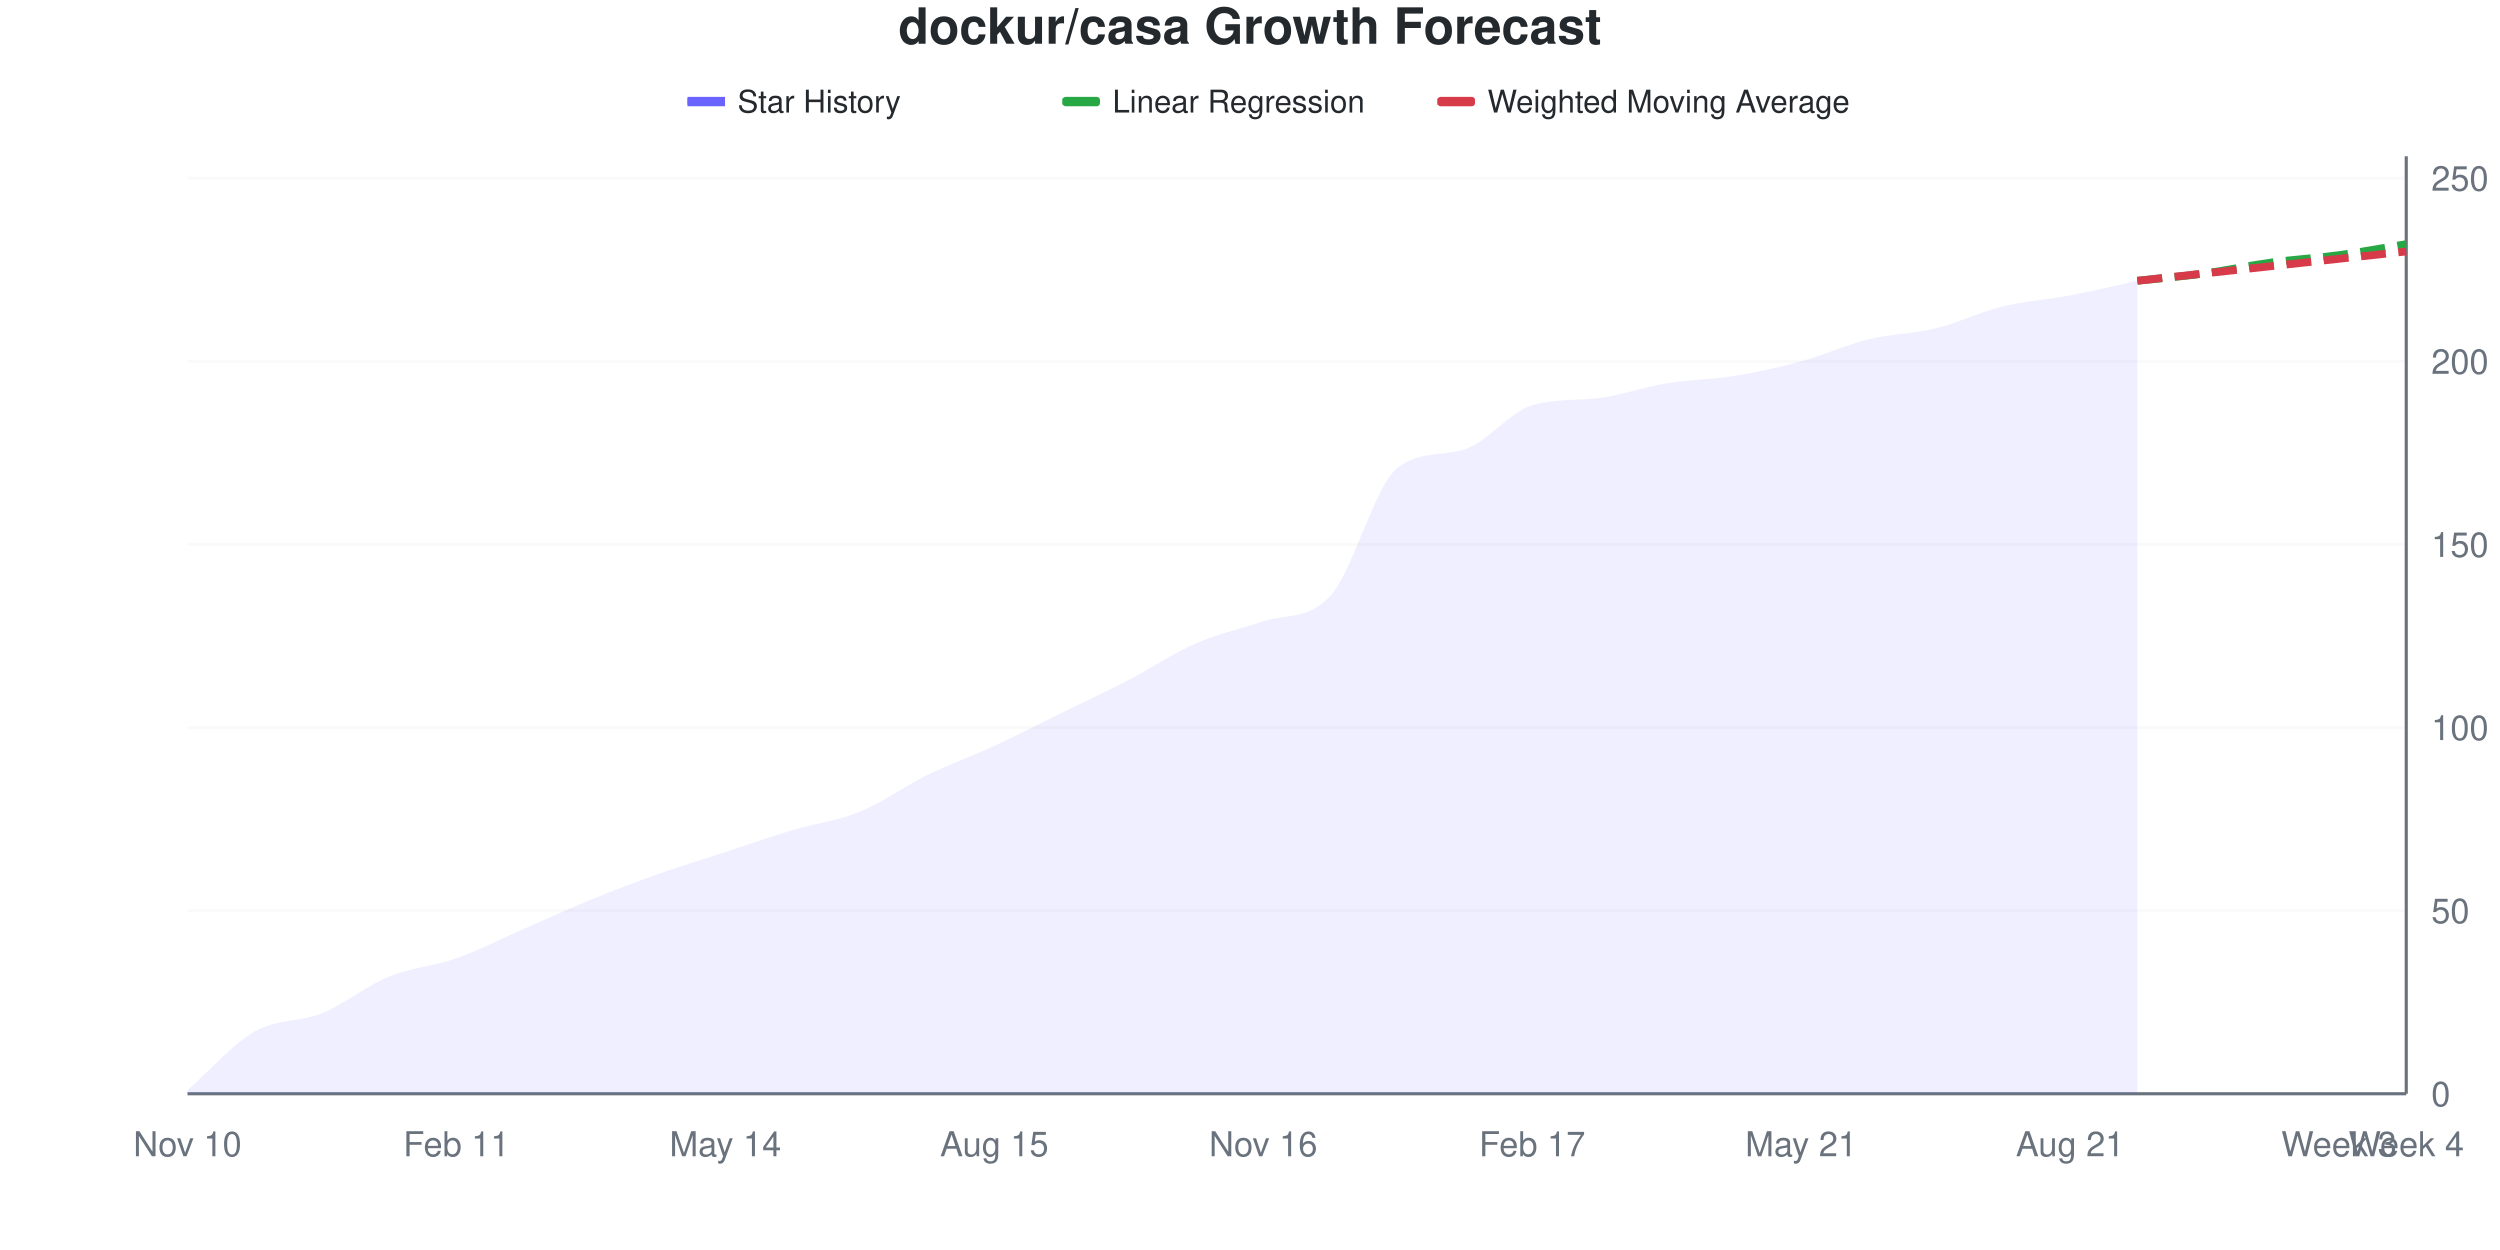
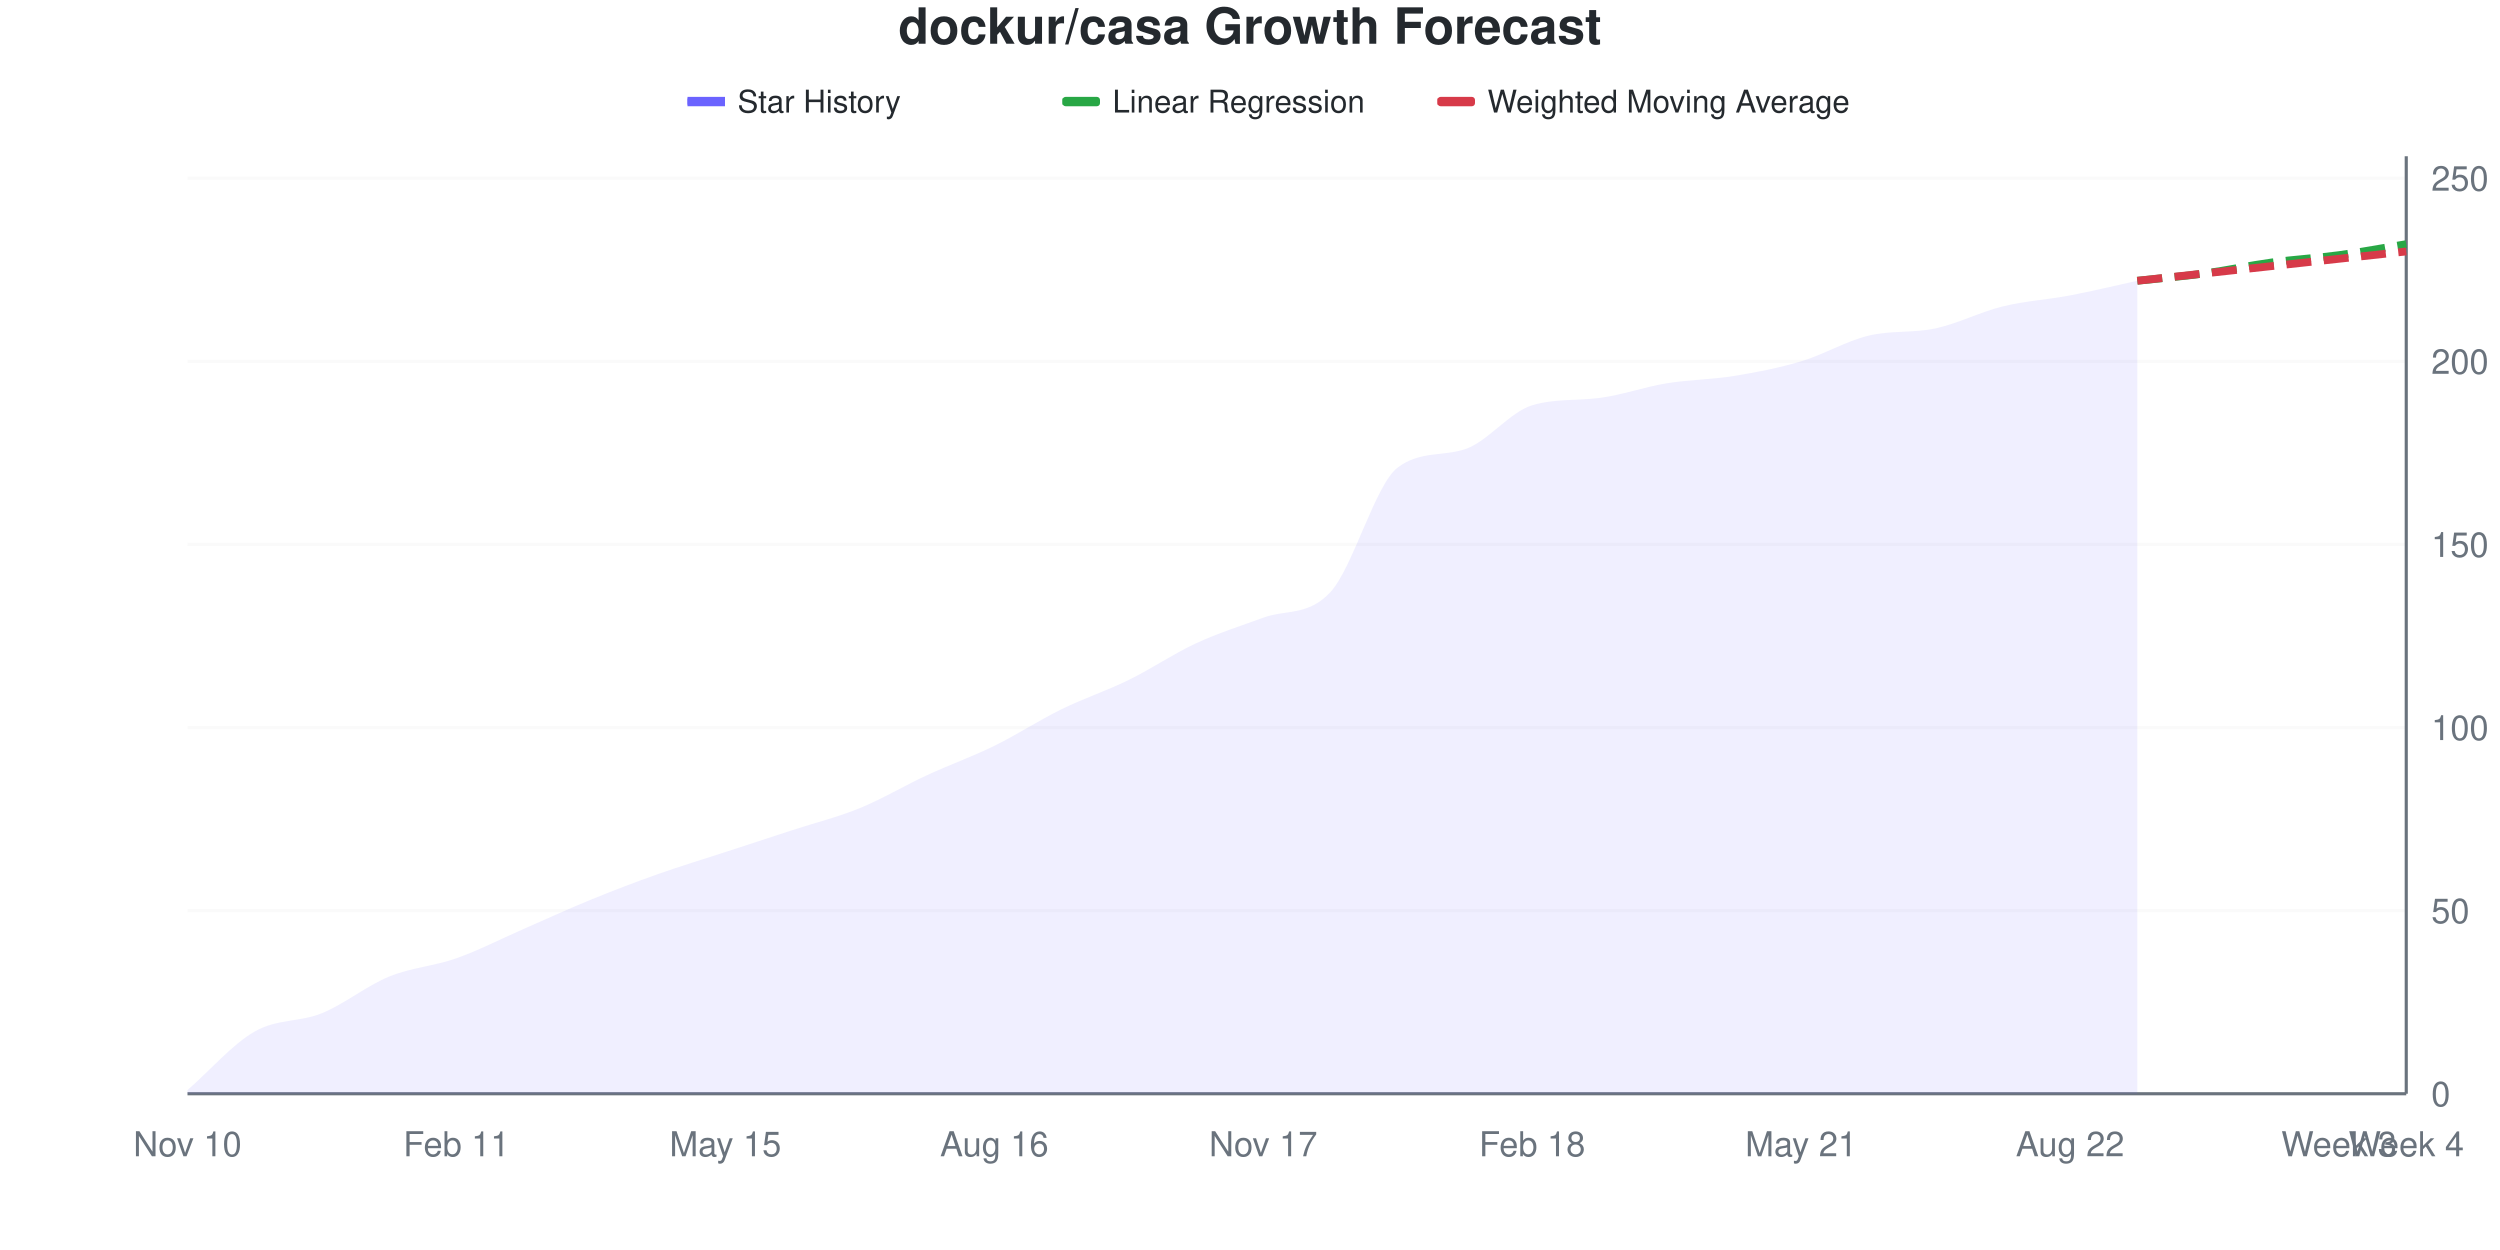
<svg xmlns="http://www.w3.org/2000/svg" viewBox="0 0 800 400" width="800" height="400">
  <style>
    @keyframes drawLine {
      to { stroke-dashoffset: 0; }
    }
    @keyframes fadeInPoint {
      from { opacity: 0; }
      to { opacity: 1; }
    }
    .data-line-0 {
-       stroke-dasharray: 1043;
-       stroke-dashoffset: 1043;
+       stroke-dasharray: 1042;
+       stroke-dashoffset: 1042;
      animation: drawLine 2s ease-out forwards;
    }
    .data-point {
      opacity: 0;
      animation: fadeInPoint 0.5s ease-out forwards;
    }
    .chart-bg { fill: #fff; }
    .chart-text { fill: #24292e; }
    .chart-muted { fill: #6a737d; }
    .chart-grid { stroke: #eee; }
    .chart-axis { stroke: #6a737d; }
    @media (prefers-color-scheme: dark) {
      .chart-bg { fill: #0d1117; }
      .chart-text { fill: #e6edf3; }
      .chart-muted { fill: #8b949e; }
      .chart-grid { stroke: #21262d; }
      .chart-axis { stroke: #8b949e; }
    }
  </style>
  <rect width="800" height="400" class="chart-bg" />
  <text x="400" y="14" text-anchor="middle" class="chart-text" font-size="16" font-weight="bold" font-family="-apple-system, BlinkMacSystemFont, 'Segoe UI', Helvetica, Arial, sans-serif">dockur/casa Growth Forecast</text>
  <g class="legend">
    <rect x="220" y="31" width="12" height="3" fill="#6b63ff" />
    <line x1="220" y1="32.5" x2="232" y2="32.5" stroke="#6b63ff" stroke-width="2" />
    <text x="236" y="36" class="chart-text" font-size="10" font-family="-apple-system, BlinkMacSystemFont, 'Segoe UI', Helvetica, Arial, sans-serif">Star History</text>
    <rect x="340" y="31" width="12" height="3" fill="#28a745" rx="1" />
    <line x1="340" y1="32.5" x2="352" y2="32.5" stroke="#28a745" stroke-width="2" stroke-dasharray="4,2" />
    <text x="356" y="36" class="chart-text" font-size="10" font-family="-apple-system, BlinkMacSystemFont, 'Segoe UI', Helvetica, Arial, sans-serif">Linear Regression</text>
    <rect x="460" y="31" width="12" height="3" fill="#d73a49" rx="1" />
    <line x1="460" y1="32.5" x2="472" y2="32.5" stroke="#d73a49" stroke-width="2" stroke-dasharray="4,2" />
    <text x="476" y="36" class="chart-text" font-size="10" font-family="-apple-system, BlinkMacSystemFont, 'Segoe UI', Helvetica, Arial, sans-serif">Weighted Moving Average</text>
  </g>
  <g class="grid">
    <line x1="60" y1="350" x2="770" y2="350" class="chart-grid" stroke-opacity="0.3" />
    <text x="778" y="354" text-anchor="start" class="chart-muted" font-size="11" font-family="-apple-system, BlinkMacSystemFont, 'Segoe UI', Helvetica, Arial, sans-serif">0</text>
    <line x1="60" y1="291.406" x2="770" y2="291.406" class="chart-grid" stroke-opacity="0.3" />
    <text x="778" y="295.406" text-anchor="start" class="chart-muted" font-size="11" font-family="-apple-system, BlinkMacSystemFont, 'Segoe UI', Helvetica, Arial, sans-serif">50</text>
    <line x1="60" y1="232.812" x2="770" y2="232.812" class="chart-grid" stroke-opacity="0.3" />
    <text x="778" y="236.812" text-anchor="start" class="chart-muted" font-size="11" font-family="-apple-system, BlinkMacSystemFont, 'Segoe UI', Helvetica, Arial, sans-serif">100</text>
    <line x1="60" y1="174.219" x2="770" y2="174.219" class="chart-grid" stroke-opacity="0.3" />
    <text x="778" y="178.219" text-anchor="start" class="chart-muted" font-size="11" font-family="-apple-system, BlinkMacSystemFont, 'Segoe UI', Helvetica, Arial, sans-serif">150</text>
    <line x1="60" y1="115.625" x2="770" y2="115.625" class="chart-grid" stroke-opacity="0.3" />
    <text x="778" y="119.625" text-anchor="start" class="chart-muted" font-size="11" font-family="-apple-system, BlinkMacSystemFont, 'Segoe UI', Helvetica, Arial, sans-serif">200</text>
    <line x1="60" y1="57.031" x2="770" y2="57.031" class="chart-grid" stroke-opacity="0.3" />
    <text x="778" y="61.031" text-anchor="start" class="chart-muted" font-size="11" font-family="-apple-system, BlinkMacSystemFont, 'Segoe UI', Helvetica, Arial, sans-serif">250</text>
  </g>
  <g class="milestones">
    
  </g>
  <g class="x-axis">
    <text x="60" y="370" text-anchor="middle" class="chart-muted" font-size="11" font-family="-apple-system, BlinkMacSystemFont, 'Segoe UI', Helvetica, Arial, sans-serif">Nov 10</text>
    <text x="146.061" y="370" text-anchor="middle" class="chart-muted" font-size="11" font-family="-apple-system, BlinkMacSystemFont, 'Segoe UI', Helvetica, Arial, sans-serif">Feb 11</text>
-     <text x="232.121" y="370" text-anchor="middle" class="chart-muted" font-size="11" font-family="-apple-system, BlinkMacSystemFont, 'Segoe UI', Helvetica, Arial, sans-serif">May 14</text>
-     <text x="318.182" y="370" text-anchor="middle" class="chart-muted" font-size="11" font-family="-apple-system, BlinkMacSystemFont, 'Segoe UI', Helvetica, Arial, sans-serif">Aug 15</text>
-     <text x="404.242" y="370" text-anchor="middle" class="chart-muted" font-size="11" font-family="-apple-system, BlinkMacSystemFont, 'Segoe UI', Helvetica, Arial, sans-serif">Nov 16</text>
-     <text x="490.303" y="370" text-anchor="middle" class="chart-muted" font-size="11" font-family="-apple-system, BlinkMacSystemFont, 'Segoe UI', Helvetica, Arial, sans-serif">Feb 17</text>
+     <text x="232.121" y="370" text-anchor="middle" class="chart-muted" font-size="11" font-family="-apple-system, BlinkMacSystemFont, 'Segoe UI', Helvetica, Arial, sans-serif">May 15</text>
+     <text x="318.182" y="370" text-anchor="middle" class="chart-muted" font-size="11" font-family="-apple-system, BlinkMacSystemFont, 'Segoe UI', Helvetica, Arial, sans-serif">Aug 16</text>
+     <text x="404.242" y="370" text-anchor="middle" class="chart-muted" font-size="11" font-family="-apple-system, BlinkMacSystemFont, 'Segoe UI', Helvetica, Arial, sans-serif">Nov 17</text>
+     <text x="490.303" y="370" text-anchor="middle" class="chart-muted" font-size="11" font-family="-apple-system, BlinkMacSystemFont, 'Segoe UI', Helvetica, Arial, sans-serif">Feb 18</text>
    <text x="576.364" y="370" text-anchor="middle" class="chart-muted" font-size="11" font-family="-apple-system, BlinkMacSystemFont, 'Segoe UI', Helvetica, Arial, sans-serif">May 21</text>
-     <text x="662.424" y="370" text-anchor="middle" class="chart-muted" font-size="11" font-family="-apple-system, BlinkMacSystemFont, 'Segoe UI', Helvetica, Arial, sans-serif">Aug 21</text>
+     <text x="662.424" y="370" text-anchor="middle" class="chart-muted" font-size="11" font-family="-apple-system, BlinkMacSystemFont, 'Segoe UI', Helvetica, Arial, sans-serif">Aug 22</text>
    <text x="748.485" y="370" text-anchor="middle" class="chart-muted" font-size="11" font-family="-apple-system, BlinkMacSystemFont, 'Segoe UI', Helvetica, Arial, sans-serif">Week 3</text>
    <text x="770" y="370" text-anchor="middle" class="chart-muted" font-size="11" font-family="-apple-system, BlinkMacSystemFont, 'Segoe UI', Helvetica, Arial, sans-serif">Week 4</text>
  </g>
  <line x1="770" y1="50" x2="770" y2="350" class="chart-axis" stroke-width="1" />
  <line x1="60" y1="350" x2="770" y2="350" class="chart-axis" stroke-width="1" />
-   <path d="M60,350 L60,348.828 C67.172,342.578 74.343,334.18 81.515,330.078 C88.687,325.977 95.859,327.148 103.03,324.219 C110.202,321.289 117.374,315.43 124.545,312.5 C131.717,309.57 138.889,309.18 146.061,306.641 C153.232,304.102 160.404,300.391 167.576,297.266 C174.747,294.141 181.919,290.82 189.091,287.891 C196.263,284.961 203.434,282.227 210.606,279.688 C217.778,277.148 224.949,275 232.121,272.656 C239.293,270.312 246.465,267.773 253.636,265.625 C260.808,263.477 267.98,262.695 275.152,259.766 C282.323,256.836 289.495,251.562 296.667,248.047 C303.838,244.531 311.01,241.992 318.182,238.672 C325.354,235.352 332.525,231.641 339.697,228.125 C346.869,224.609 354.04,221.289 361.212,217.578 C368.384,213.867 375.556,208.984 382.727,205.859 C389.899,202.734 397.071,201.254 404.242,198.828 C411.414,196.403 418.586,198.461 425.758,190.625 C432.929,182.789 440.101,155.002 447.273,149.609 C454.444,144.217 461.616,146.042 468.788,143.75 C475.96,141.458 483.131,131.842 490.303,129.688 C497.475,127.533 504.646,128.267 511.818,127.344 C518.99,126.421 526.162,123.828 533.333,122.656 C540.505,121.484 547.677,121.484 554.848,120.312 C562.02,119.141 569.192,117.578 576.364,115.625 C583.535,113.672 590.707,110.352 597.879,108.594 C605.051,106.836 612.222,106.836 619.394,105.078 C626.566,103.32 633.737,99.805 640.909,98.047 C648.081,96.289 655.253,95.898 662.424,94.531 C669.596,93.164 676.768,91.406 683.939,89.844 L683.939,350 L60,350 Z" fill="#6b63ff" fill-opacity="0.1" />
-   <path d="M60,350 L60,348.828 C67.172,342.578 74.343,334.18 81.515,330.078 C88.687,325.977 95.859,327.148 103.03,324.219 C110.202,321.289 117.374,315.43 124.545,312.5 C131.717,309.57 138.889,309.18 146.061,306.641 C153.232,304.102 160.404,300.391 167.576,297.266 C174.747,294.141 181.919,290.82 189.091,287.891 C196.263,284.961 203.434,282.227 210.606,279.688 C217.778,277.148 224.949,275 232.121,272.656 C239.293,270.312 246.465,267.773 253.636,265.625 C260.808,263.477 267.98,262.695 275.152,259.766 C282.323,256.836 289.495,251.562 296.667,248.047 C303.838,244.531 311.01,241.992 318.182,238.672 C325.354,235.352 332.525,231.641 339.697,228.125 C346.869,224.609 354.04,221.289 361.212,217.578 C368.384,213.867 375.556,208.984 382.727,205.859 C389.899,202.734 397.071,201.254 404.242,198.828 C411.414,196.403 418.586,198.461 425.758,190.625 C432.929,182.789 440.101,155.002 447.273,149.609 C454.444,144.217 461.616,146.042 468.788,143.75 C475.96,141.458 483.131,131.842 490.303,129.688 C497.475,127.533 504.646,128.267 511.818,127.344 C518.99,126.421 526.162,123.828 533.333,122.656 C540.505,121.484 547.677,121.484 554.848,120.312 C562.02,119.141 569.192,117.578 576.364,115.625 C583.535,113.672 590.707,110.352 597.879,108.594 C605.051,106.836 612.222,106.836 619.394,105.078 C626.566,103.32 633.737,99.805 640.909,98.047 C648.081,96.289 655.253,95.898 662.424,94.531 C669.596,93.164 676.768,91.406 683.939,89.844" fill="none" stroke="#6b63ff" stroke-width="2.5" class="data-line-0" />
+   <path d="M60,350 L60,348.828 C67.172,342.578 74.343,334.18 81.515,330.078 C88.687,325.977 95.859,327.148 103.03,324.219 C110.202,321.289 117.374,315.43 124.545,312.5 C131.717,309.57 138.889,309.18 146.061,306.641 C153.232,304.102 160.404,300.391 167.576,297.266 C174.747,294.141 181.919,290.82 189.091,287.891 C196.263,284.961 203.434,282.227 210.606,279.688 C217.778,277.148 224.949,275 232.121,272.656 C239.293,270.312 246.465,267.969 253.636,265.625 C260.808,263.281 267.98,261.523 275.152,258.594 C282.323,255.664 289.495,251.367 296.667,248.047 C303.838,244.727 311.01,242.188 318.182,238.672 C325.354,235.156 332.525,230.469 339.697,226.953 C346.869,223.438 354.04,221.094 361.212,217.578 C368.384,214.062 375.556,209.18 382.727,205.859 C389.899,202.539 397.071,200.307 404.242,197.656 C411.414,195.005 418.586,197.216 425.758,189.453 C432.929,181.69 440.101,154.981 447.273,149.609 C454.444,144.238 461.616,146.091 468.788,143.75 C475.96,141.409 483.131,131.842 490.303,129.688 C497.475,127.533 504.646,128.267 511.818,127.344 C518.99,126.421 526.162,123.828 533.333,122.656 C540.505,121.484 547.677,121.484 554.848,120.312 C562.02,119.141 569.192,117.773 576.364,115.625 C583.535,113.477 590.707,109.174 597.879,107.422 C605.051,105.67 612.222,106.635 619.394,105.078 C626.566,103.521 633.737,99.805 640.909,98.047 C648.081,96.289 655.253,95.898 662.424,94.531 C669.596,93.164 676.768,91.406 683.939,89.844 L683.939,350 L60,350 Z" fill="#6b63ff" fill-opacity="0.1" />
+   <path d="M60,350 L60,348.828 C67.172,342.578 74.343,334.18 81.515,330.078 C88.687,325.977 95.859,327.148 103.03,324.219 C110.202,321.289 117.374,315.43 124.545,312.5 C131.717,309.57 138.889,309.18 146.061,306.641 C153.232,304.102 160.404,300.391 167.576,297.266 C174.747,294.141 181.919,290.82 189.091,287.891 C196.263,284.961 203.434,282.227 210.606,279.688 C217.778,277.148 224.949,275 232.121,272.656 C239.293,270.312 246.465,267.969 253.636,265.625 C260.808,263.281 267.98,261.523 275.152,258.594 C282.323,255.664 289.495,251.367 296.667,248.047 C303.838,244.727 311.01,242.188 318.182,238.672 C325.354,235.156 332.525,230.469 339.697,226.953 C346.869,223.438 354.04,221.094 361.212,217.578 C368.384,214.062 375.556,209.18 382.727,205.859 C389.899,202.539 397.071,200.307 404.242,197.656 C411.414,195.005 418.586,197.216 425.758,189.453 C432.929,181.69 440.101,154.981 447.273,149.609 C454.444,144.238 461.616,146.091 468.788,143.75 C475.96,141.409 483.131,131.842 490.303,129.688 C497.475,127.533 504.646,128.267 511.818,127.344 C518.99,126.421 526.162,123.828 533.333,122.656 C540.505,121.484 547.677,121.484 554.848,120.312 C562.02,119.141 569.192,117.773 576.364,115.625 C583.535,113.477 590.707,109.174 597.879,107.422 C605.051,105.67 612.222,106.635 619.394,105.078 C626.566,103.521 633.737,99.805 640.909,98.047 C648.081,96.289 655.253,95.898 662.424,94.531 C669.596,93.164 676.768,91.406 683.939,89.844" fill="none" stroke="#6b63ff" stroke-width="2.5" class="data-line-0" />
  <path d="M683.939,89.844 C691.111,89.062 698.283,88.477 705.455,87.5 C712.626,86.523 719.798,84.961 726.97,83.984 C734.141,83.008 741.313,82.617 748.485,81.641 C755.657,80.664 762.828,79.297 770,78.125" fill="none" stroke="#28a745" stroke-width="2.5" stroke-dasharray="8,4" />
  <path d="M683.939,89.844 C691.111,89.062 698.283,88.281 705.455,87.5 C712.626,86.719 719.798,85.938 726.97,85.156 C734.141,84.375 741.313,83.594 748.485,82.812 C755.657,82.031 762.828,81.25 770,80.469" fill="none" stroke="#d73a49" stroke-width="2.5" stroke-dasharray="8,4" />
  <g class="points">
    <circle cx="60" cy="348.828" r="4" fill="#6b63ff" class="data-point" style="animation-delay: 1.50s" />
    <circle cx="81.515" cy="330.078" r="4" fill="#6b63ff" class="data-point" style="animation-delay: 1.55s" />
    <circle cx="103.03" cy="324.219" r="4" fill="#6b63ff" class="data-point" style="animation-delay: 1.60s" />
    <circle cx="124.545" cy="312.5" r="4" fill="#6b63ff" class="data-point" style="animation-delay: 1.65s" />
    <circle cx="146.061" cy="306.641" r="4" fill="#6b63ff" class="data-point" style="animation-delay: 1.70s" />
    <circle cx="167.576" cy="297.266" r="4" fill="#6b63ff" class="data-point" style="animation-delay: 1.75s" />
    <circle cx="189.091" cy="287.891" r="4" fill="#6b63ff" class="data-point" style="animation-delay: 1.80s" />
    <circle cx="210.606" cy="279.688" r="4" fill="#6b63ff" class="data-point" style="animation-delay: 1.85s" />
    <circle cx="232.121" cy="272.656" r="4" fill="#6b63ff" class="data-point" style="animation-delay: 1.90s" />
    <circle cx="253.636" cy="265.625" r="4" fill="#6b63ff" class="data-point" style="animation-delay: 1.95s" />
-     <circle cx="275.152" cy="259.766" r="4" fill="#6b63ff" class="data-point" style="animation-delay: 2.00s" />
+     <circle cx="275.152" cy="258.594" r="4" fill="#6b63ff" class="data-point" style="animation-delay: 2.00s" />
    <circle cx="296.667" cy="248.047" r="4" fill="#6b63ff" class="data-point" style="animation-delay: 2.05s" />
    <circle cx="318.182" cy="238.672" r="4" fill="#6b63ff" class="data-point" style="animation-delay: 2.10s" />
-     <circle cx="339.697" cy="228.125" r="4" fill="#6b63ff" class="data-point" style="animation-delay: 2.15s" />
+     <circle cx="339.697" cy="226.953" r="4" fill="#6b63ff" class="data-point" style="animation-delay: 2.15s" />
    <circle cx="361.212" cy="217.578" r="4" fill="#6b63ff" class="data-point" style="animation-delay: 2.20s" />
    <circle cx="382.727" cy="205.859" r="4" fill="#6b63ff" class="data-point" style="animation-delay: 2.25s" />
-     <circle cx="404.242" cy="198.828" r="4" fill="#6b63ff" class="data-point" style="animation-delay: 2.30s" />
-     <circle cx="425.758" cy="190.625" r="4" fill="#6b63ff" class="data-point" style="animation-delay: 2.35s" />
+     <circle cx="404.242" cy="197.656" r="4" fill="#6b63ff" class="data-point" style="animation-delay: 2.30s" />
+     <circle cx="425.758" cy="189.453" r="4" fill="#6b63ff" class="data-point" style="animation-delay: 2.35s" />
    <circle cx="447.273" cy="149.609" r="4" fill="#6b63ff" class="data-point" style="animation-delay: 2.40s" />
    <circle cx="468.788" cy="143.75" r="4" fill="#6b63ff" class="data-point" style="animation-delay: 2.45s" />
    <circle cx="490.303" cy="129.688" r="4" fill="#6b63ff" class="data-point" style="animation-delay: 2.50s" />
    <circle cx="511.818" cy="127.344" r="4" fill="#6b63ff" class="data-point" style="animation-delay: 2.55s" />
    <circle cx="533.333" cy="122.656" r="4" fill="#6b63ff" class="data-point" style="animation-delay: 2.60s" />
    <circle cx="554.848" cy="120.312" r="4" fill="#6b63ff" class="data-point" style="animation-delay: 2.65s" />
    <circle cx="576.364" cy="115.625" r="4" fill="#6b63ff" class="data-point" style="animation-delay: 2.70s" />
-     <circle cx="597.879" cy="108.594" r="4" fill="#6b63ff" class="data-point" style="animation-delay: 2.75s" />
+     <circle cx="597.879" cy="107.422" r="4" fill="#6b63ff" class="data-point" style="animation-delay: 2.75s" />
    <circle cx="619.394" cy="105.078" r="4" fill="#6b63ff" class="data-point" style="animation-delay: 2.80s" />
    <circle cx="640.909" cy="98.047" r="4" fill="#6b63ff" class="data-point" style="animation-delay: 2.85s" />
    <circle cx="662.424" cy="94.531" r="4" fill="#6b63ff" class="data-point" style="animation-delay: 2.90s" />
    <circle cx="683.939" cy="89.844" r="4" fill="#6b63ff" class="data-point" style="animation-delay: 2.95s" />
  </g>
</svg>
